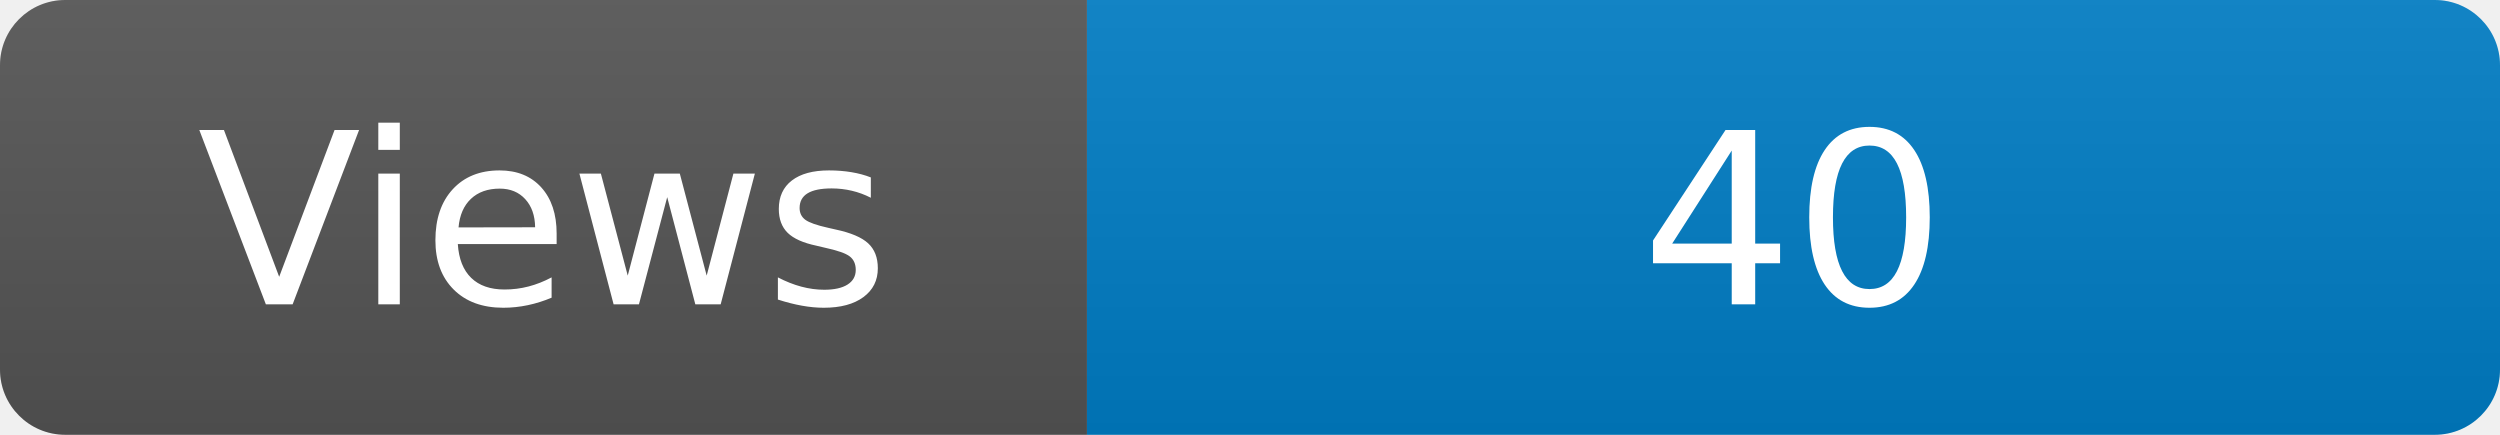
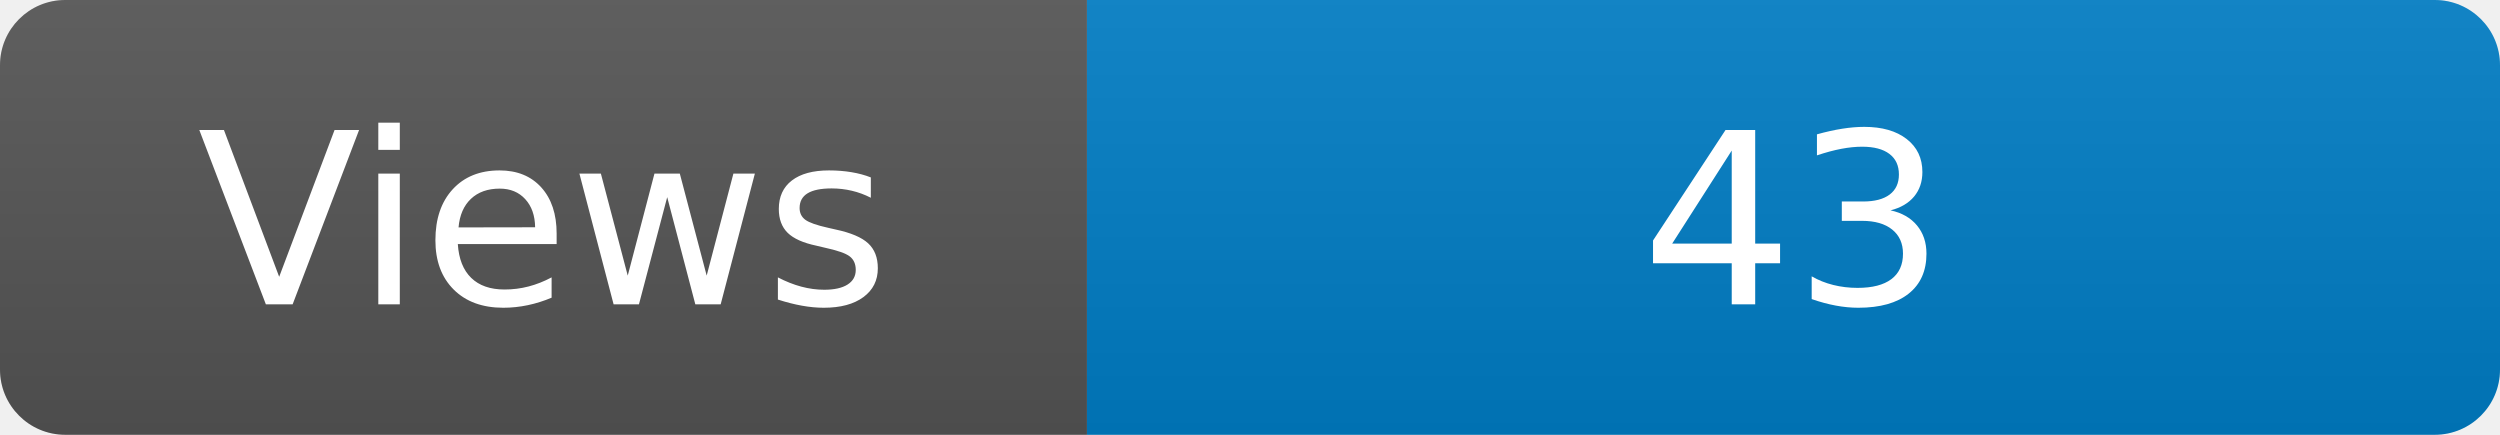
<svg xmlns="http://www.w3.org/2000/svg" width="115" height="20" role="img" aria-label="Maintained?: yes">
  <linearGradient id="s" x2="0" y2="100%">
    <stop offset="0" stop-color="#bbb" stop-opacity=".1" />
    <stop offset="1" stop-opacity=".1" />
  </linearGradient>
  <clipPath id="r">
    <rect width="115" height="20" rx="3" fill="#fff" />
  </clipPath>
  <g clip-path="url(#r)">
    <rect width="50" height="20" fill="#555" />
    <rect x="50" width="160" height="20" fill="#007ec6" />
    <rect width="115" height="20" fill="url(#s)" />
  </g>
  <g fill="#fff" text-anchor="middle" font-family="Verdana,Geneva,DejaVu Sans,sans-serif" font-size="110">
    <text x="250" y="140" transform="scale(.1)" fill="#fff">Views</text>
-     <text x="825" y="140" transform="scale(.1)" fill="#fff">40</text>
+     <text x="825" y="140" transform="scale(.1)" fill="#fff">43</text>
  </g>
</svg>
